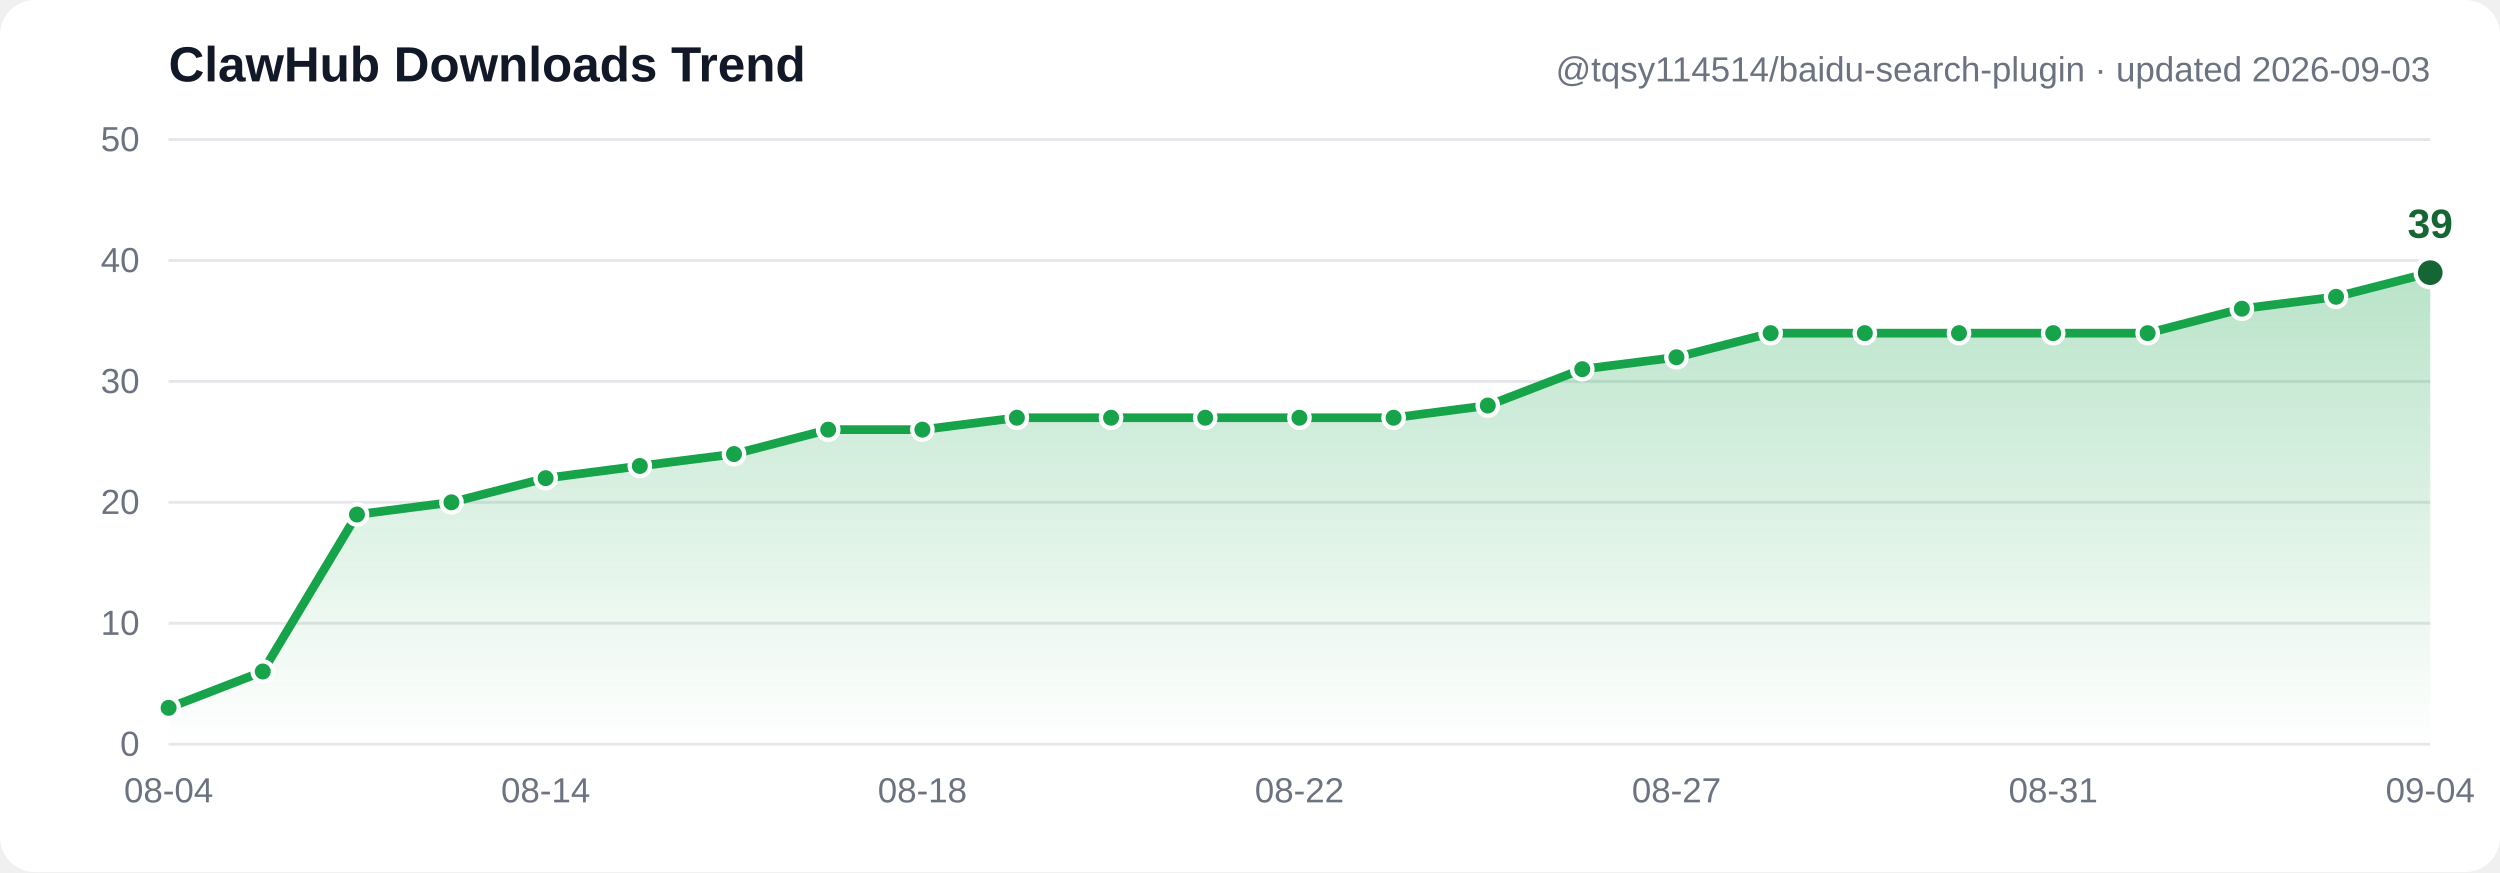
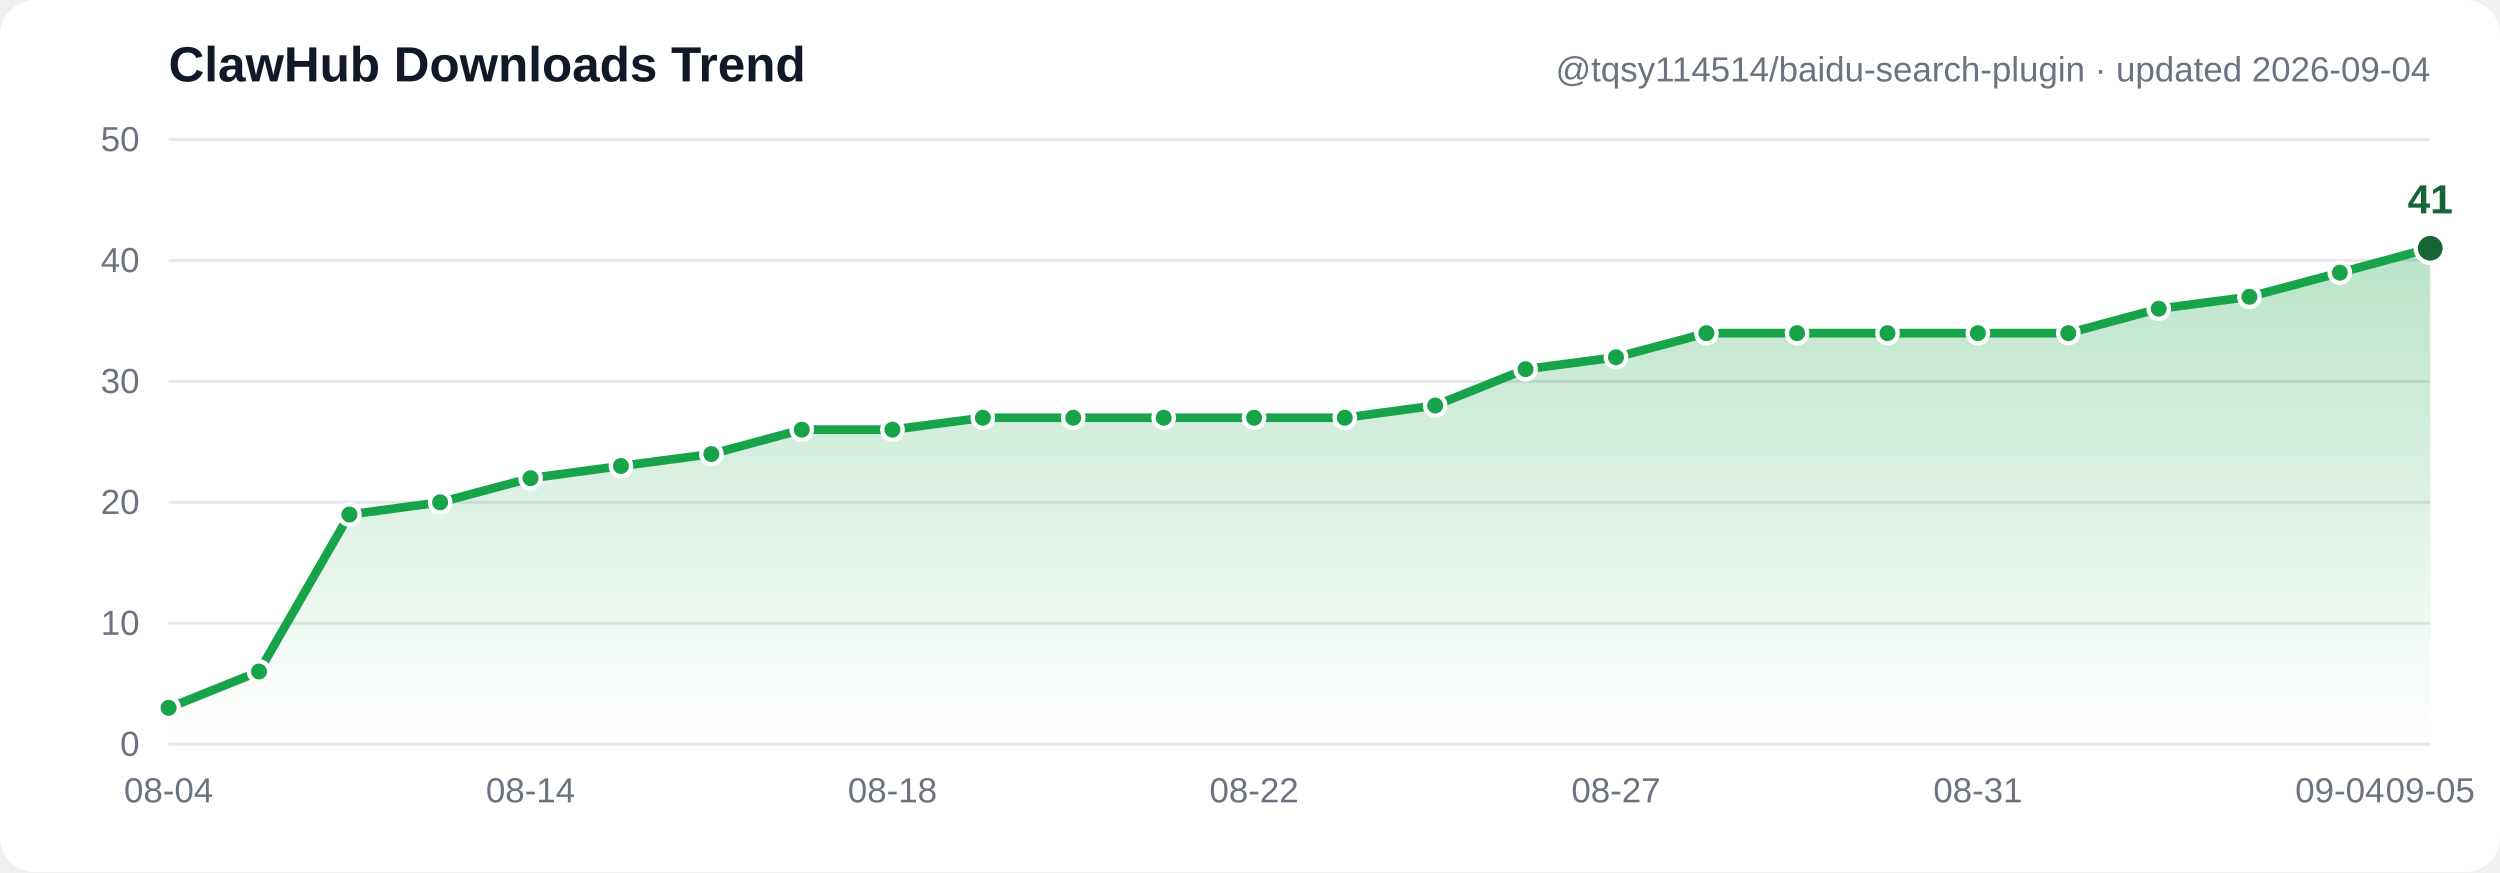
- <svg xmlns="http://www.w3.org/2000/svg" width="860" height="300" viewBox="0 0 860 300" font-family="Segoe UI, Arial, sans-serif" role="img" aria-label="ClawHub downloads trend: 3, 6, 19, 20, 22, 23, 24, 26, 26, 27, 27, 27, 27, 27, 28, 31, 32, 34, 34, 34, 34, 34, 36, 37, 39">
+ <svg xmlns="http://www.w3.org/2000/svg" width="860" height="300" viewBox="0 0 860 300" font-family="Segoe UI, Arial, sans-serif" role="img" aria-label="ClawHub downloads trend: 3, 6, 19, 20, 22, 23, 24, 26, 26, 27, 27, 27, 27, 27, 28, 31, 32, 34, 34, 34, 34, 34, 36, 37, 39, 41">
  <defs>
    <linearGradient id="grad" x1="0" y1="0" x2="0" y2="1">
      <stop offset="0%" stop-color="#16a34a" stop-opacity="0.30" />
      <stop offset="100%" stop-color="#16a34a" stop-opacity="0" />
    </linearGradient>
  </defs>
  <rect width="860" height="300" fill="#ffffff" rx="12" />
  <line x1="58" y1="256.0" x2="836" y2="256.0" stroke="#e5e7eb" stroke-width="1" />
  <text x="48" y="260.0" text-anchor="end" font-size="12" fill="#6b7280">0</text>
  <line x1="58" y1="214.4" x2="836" y2="214.4" stroke="#e5e7eb" stroke-width="1" />
  <text x="48" y="218.4" text-anchor="end" font-size="12" fill="#6b7280">10</text>
  <line x1="58" y1="172.8" x2="836" y2="172.8" stroke="#e5e7eb" stroke-width="1" />
  <text x="48" y="176.8" text-anchor="end" font-size="12" fill="#6b7280">20</text>
  <line x1="58" y1="131.2" x2="836" y2="131.2" stroke="#e5e7eb" stroke-width="1" />
  <text x="48" y="135.2" text-anchor="end" font-size="12" fill="#6b7280">30</text>
  <line x1="58" y1="89.6" x2="836" y2="89.6" stroke="#e5e7eb" stroke-width="1" />
  <text x="48" y="93.6" text-anchor="end" font-size="12" fill="#6b7280">40</text>
  <line x1="58" y1="48.0" x2="836" y2="48.0" stroke="#e5e7eb" stroke-width="1" />
  <text x="48" y="52.0" text-anchor="end" font-size="12" fill="#6b7280">50</text>
-   <path d="M 58.0,243.5 90.4,231.0 122.8,177.0 155.3,172.8 187.7,164.5 220.1,160.3 252.5,156.2 284.9,147.8 317.3,147.8 349.8,143.7 382.2,143.7 414.6,143.7 447.0,143.7 479.4,143.7 511.8,139.5 544.3,127.0 576.7,122.9 609.1,114.6 641.5,114.6 673.9,114.6 706.3,114.6 738.8,114.6 771.2,106.2 803.6,102.1 836.0,93.8 L 836.0,256.0 L 58.0,256.0 Z" fill="url(#grad)" />
-   <polyline points="58.0,243.5 90.4,231.0 122.8,177.0 155.3,172.8 187.7,164.5 220.1,160.3 252.5,156.2 284.9,147.8 317.3,147.8 349.8,143.7 382.2,143.7 414.6,143.7 447.0,143.7 479.4,143.7 511.8,139.5 544.3,127.0 576.7,122.9 609.1,114.6 641.5,114.6 673.9,114.6 706.3,114.6 738.8,114.6 771.2,106.2 803.6,102.1 836.0,93.8" fill="none" stroke="#16a34a" stroke-width="3" stroke-linecap="round" stroke-linejoin="round" />
+   <path d="M 58.0,243.5 89.1,231.0 120.2,177.0 151.4,172.8 182.5,164.5 213.6,160.3 244.7,156.2 275.8,147.8 307.0,147.8 338.1,143.7 369.2,143.7 400.3,143.7 431.4,143.7 462.6,143.7 493.7,139.5 524.8,127.0 555.9,122.9 587.0,114.6 618.2,114.6 649.3,114.6 680.4,114.6 711.5,114.6 742.6,106.2 773.8,102.1 804.9,93.8 836.0,85.4 L 836.0,256.0 L 58.0,256.0 Z" fill="url(#grad)" />
+   <polyline points="58.0,243.5 89.1,231.0 120.2,177.0 151.4,172.8 182.5,164.5 213.6,160.3 244.7,156.2 275.8,147.8 307.0,147.8 338.1,143.7 369.2,143.7 400.3,143.7 431.4,143.7 462.6,143.7 493.7,139.5 524.8,127.0 555.9,122.9 587.0,114.6 618.2,114.6 649.3,114.6 680.4,114.6 711.5,114.6 742.6,106.2 773.8,102.1 804.9,93.8 836.0,85.4" fill="none" stroke="#16a34a" stroke-width="3" stroke-linecap="round" stroke-linejoin="round" />
  <circle cx="58.0" cy="243.5" r="3.5" fill="#16a34a" stroke="#ffffff" stroke-width="1.5" />
-   <circle cx="90.4" cy="231.0" r="3.5" fill="#16a34a" stroke="#ffffff" stroke-width="1.5" />
-   <circle cx="122.8" cy="177.0" r="3.5" fill="#16a34a" stroke="#ffffff" stroke-width="1.5" />
-   <circle cx="155.3" cy="172.8" r="3.5" fill="#16a34a" stroke="#ffffff" stroke-width="1.5" />
-   <circle cx="187.7" cy="164.5" r="3.5" fill="#16a34a" stroke="#ffffff" stroke-width="1.5" />
-   <circle cx="220.1" cy="160.3" r="3.5" fill="#16a34a" stroke="#ffffff" stroke-width="1.5" />
-   <circle cx="252.5" cy="156.2" r="3.5" fill="#16a34a" stroke="#ffffff" stroke-width="1.5" />
-   <circle cx="284.9" cy="147.8" r="3.5" fill="#16a34a" stroke="#ffffff" stroke-width="1.5" />
-   <circle cx="317.3" cy="147.8" r="3.5" fill="#16a34a" stroke="#ffffff" stroke-width="1.5" />
-   <circle cx="349.8" cy="143.7" r="3.5" fill="#16a34a" stroke="#ffffff" stroke-width="1.5" />
-   <circle cx="382.2" cy="143.7" r="3.5" fill="#16a34a" stroke="#ffffff" stroke-width="1.5" />
-   <circle cx="414.6" cy="143.7" r="3.5" fill="#16a34a" stroke="#ffffff" stroke-width="1.5" />
-   <circle cx="447.0" cy="143.7" r="3.5" fill="#16a34a" stroke="#ffffff" stroke-width="1.5" />
-   <circle cx="479.4" cy="143.7" r="3.5" fill="#16a34a" stroke="#ffffff" stroke-width="1.5" />
-   <circle cx="511.8" cy="139.5" r="3.5" fill="#16a34a" stroke="#ffffff" stroke-width="1.5" />
-   <circle cx="544.3" cy="127.0" r="3.5" fill="#16a34a" stroke="#ffffff" stroke-width="1.5" />
-   <circle cx="576.7" cy="122.9" r="3.5" fill="#16a34a" stroke="#ffffff" stroke-width="1.5" />
-   <circle cx="609.1" cy="114.6" r="3.5" fill="#16a34a" stroke="#ffffff" stroke-width="1.5" />
-   <circle cx="641.5" cy="114.6" r="3.5" fill="#16a34a" stroke="#ffffff" stroke-width="1.5" />
-   <circle cx="673.9" cy="114.6" r="3.5" fill="#16a34a" stroke="#ffffff" stroke-width="1.5" />
-   <circle cx="706.3" cy="114.6" r="3.5" fill="#16a34a" stroke="#ffffff" stroke-width="1.5" />
-   <circle cx="738.8" cy="114.6" r="3.5" fill="#16a34a" stroke="#ffffff" stroke-width="1.5" />
-   <circle cx="771.2" cy="106.2" r="3.5" fill="#16a34a" stroke="#ffffff" stroke-width="1.5" />
-   <circle cx="803.6" cy="102.1" r="3.5" fill="#16a34a" stroke="#ffffff" stroke-width="1.5" />
-   <circle cx="836.0" cy="93.8" r="5" fill="#166534" stroke="#ffffff" stroke-width="1.5" />
-   <text x="836.0" y="81.8" text-anchor="middle" font-size="14" font-weight="bold" fill="#166534">39</text>
+   <circle cx="89.1" cy="231.0" r="3.5" fill="#16a34a" stroke="#ffffff" stroke-width="1.5" />
+   <circle cx="120.2" cy="177.0" r="3.5" fill="#16a34a" stroke="#ffffff" stroke-width="1.5" />
+   <circle cx="151.4" cy="172.8" r="3.5" fill="#16a34a" stroke="#ffffff" stroke-width="1.5" />
+   <circle cx="182.5" cy="164.5" r="3.5" fill="#16a34a" stroke="#ffffff" stroke-width="1.5" />
+   <circle cx="213.6" cy="160.3" r="3.5" fill="#16a34a" stroke="#ffffff" stroke-width="1.5" />
+   <circle cx="244.7" cy="156.2" r="3.5" fill="#16a34a" stroke="#ffffff" stroke-width="1.5" />
+   <circle cx="275.8" cy="147.8" r="3.5" fill="#16a34a" stroke="#ffffff" stroke-width="1.5" />
+   <circle cx="307.0" cy="147.8" r="3.5" fill="#16a34a" stroke="#ffffff" stroke-width="1.5" />
+   <circle cx="338.1" cy="143.7" r="3.5" fill="#16a34a" stroke="#ffffff" stroke-width="1.5" />
+   <circle cx="369.2" cy="143.7" r="3.5" fill="#16a34a" stroke="#ffffff" stroke-width="1.5" />
+   <circle cx="400.3" cy="143.7" r="3.5" fill="#16a34a" stroke="#ffffff" stroke-width="1.5" />
+   <circle cx="431.4" cy="143.7" r="3.5" fill="#16a34a" stroke="#ffffff" stroke-width="1.5" />
+   <circle cx="462.6" cy="143.7" r="3.5" fill="#16a34a" stroke="#ffffff" stroke-width="1.5" />
+   <circle cx="493.7" cy="139.5" r="3.5" fill="#16a34a" stroke="#ffffff" stroke-width="1.5" />
+   <circle cx="524.8" cy="127.0" r="3.5" fill="#16a34a" stroke="#ffffff" stroke-width="1.5" />
+   <circle cx="555.9" cy="122.9" r="3.5" fill="#16a34a" stroke="#ffffff" stroke-width="1.5" />
+   <circle cx="587.0" cy="114.6" r="3.5" fill="#16a34a" stroke="#ffffff" stroke-width="1.5" />
+   <circle cx="618.2" cy="114.6" r="3.5" fill="#16a34a" stroke="#ffffff" stroke-width="1.5" />
+   <circle cx="649.3" cy="114.6" r="3.5" fill="#16a34a" stroke="#ffffff" stroke-width="1.5" />
+   <circle cx="680.4" cy="114.6" r="3.5" fill="#16a34a" stroke="#ffffff" stroke-width="1.5" />
+   <circle cx="711.5" cy="114.6" r="3.5" fill="#16a34a" stroke="#ffffff" stroke-width="1.5" />
+   <circle cx="742.6" cy="106.2" r="3.5" fill="#16a34a" stroke="#ffffff" stroke-width="1.5" />
+   <circle cx="773.8" cy="102.1" r="3.5" fill="#16a34a" stroke="#ffffff" stroke-width="1.5" />
+   <circle cx="804.9" cy="93.8" r="3.5" fill="#16a34a" stroke="#ffffff" stroke-width="1.5" />
+   <circle cx="836.0" cy="85.4" r="5" fill="#166534" stroke="#ffffff" stroke-width="1.5" />
+   <text x="836.0" y="73.4" text-anchor="middle" font-size="14" font-weight="bold" fill="#166534">41</text>
  <text x="58.0" y="276" text-anchor="middle" font-size="12" fill="#6b7280">08-04</text>
-   <text x="187.7" y="276" text-anchor="middle" font-size="12" fill="#6b7280">08-14</text>
-   <text x="317.3" y="276" text-anchor="middle" font-size="12" fill="#6b7280">08-18</text>
-   <text x="447.0" y="276" text-anchor="middle" font-size="12" fill="#6b7280">08-22</text>
-   <text x="576.7" y="276" text-anchor="middle" font-size="12" fill="#6b7280">08-27</text>
-   <text x="706.3" y="276" text-anchor="middle" font-size="12" fill="#6b7280">08-31</text>
-   <text x="836.0" y="276" text-anchor="middle" font-size="12" fill="#6b7280">09-04</text>
+   <text x="182.5" y="276" text-anchor="middle" font-size="12" fill="#6b7280">08-14</text>
+   <text x="307.0" y="276" text-anchor="middle" font-size="12" fill="#6b7280">08-18</text>
+   <text x="431.4" y="276" text-anchor="middle" font-size="12" fill="#6b7280">08-22</text>
+   <text x="555.9" y="276" text-anchor="middle" font-size="12" fill="#6b7280">08-27</text>
+   <text x="680.4" y="276" text-anchor="middle" font-size="12" fill="#6b7280">08-31</text>
+   <text x="804.9" y="276" text-anchor="middle" font-size="12" fill="#6b7280">09-04</text>
+   <text x="836.0" y="276" text-anchor="middle" font-size="12" fill="#6b7280">09-05</text>
  <text x="58" y="28" font-size="17" font-weight="bold" fill="#111827">ClawHub Downloads Trend</text>
-   <text x="836" y="28" text-anchor="end" font-size="12" fill="#6b7280">@tqsy114514/baidu-search-plugin · updated 2026-09-03</text>
+   <text x="836" y="28" text-anchor="end" font-size="12" fill="#6b7280">@tqsy114514/baidu-search-plugin · updated 2026-09-04</text>
</svg>
